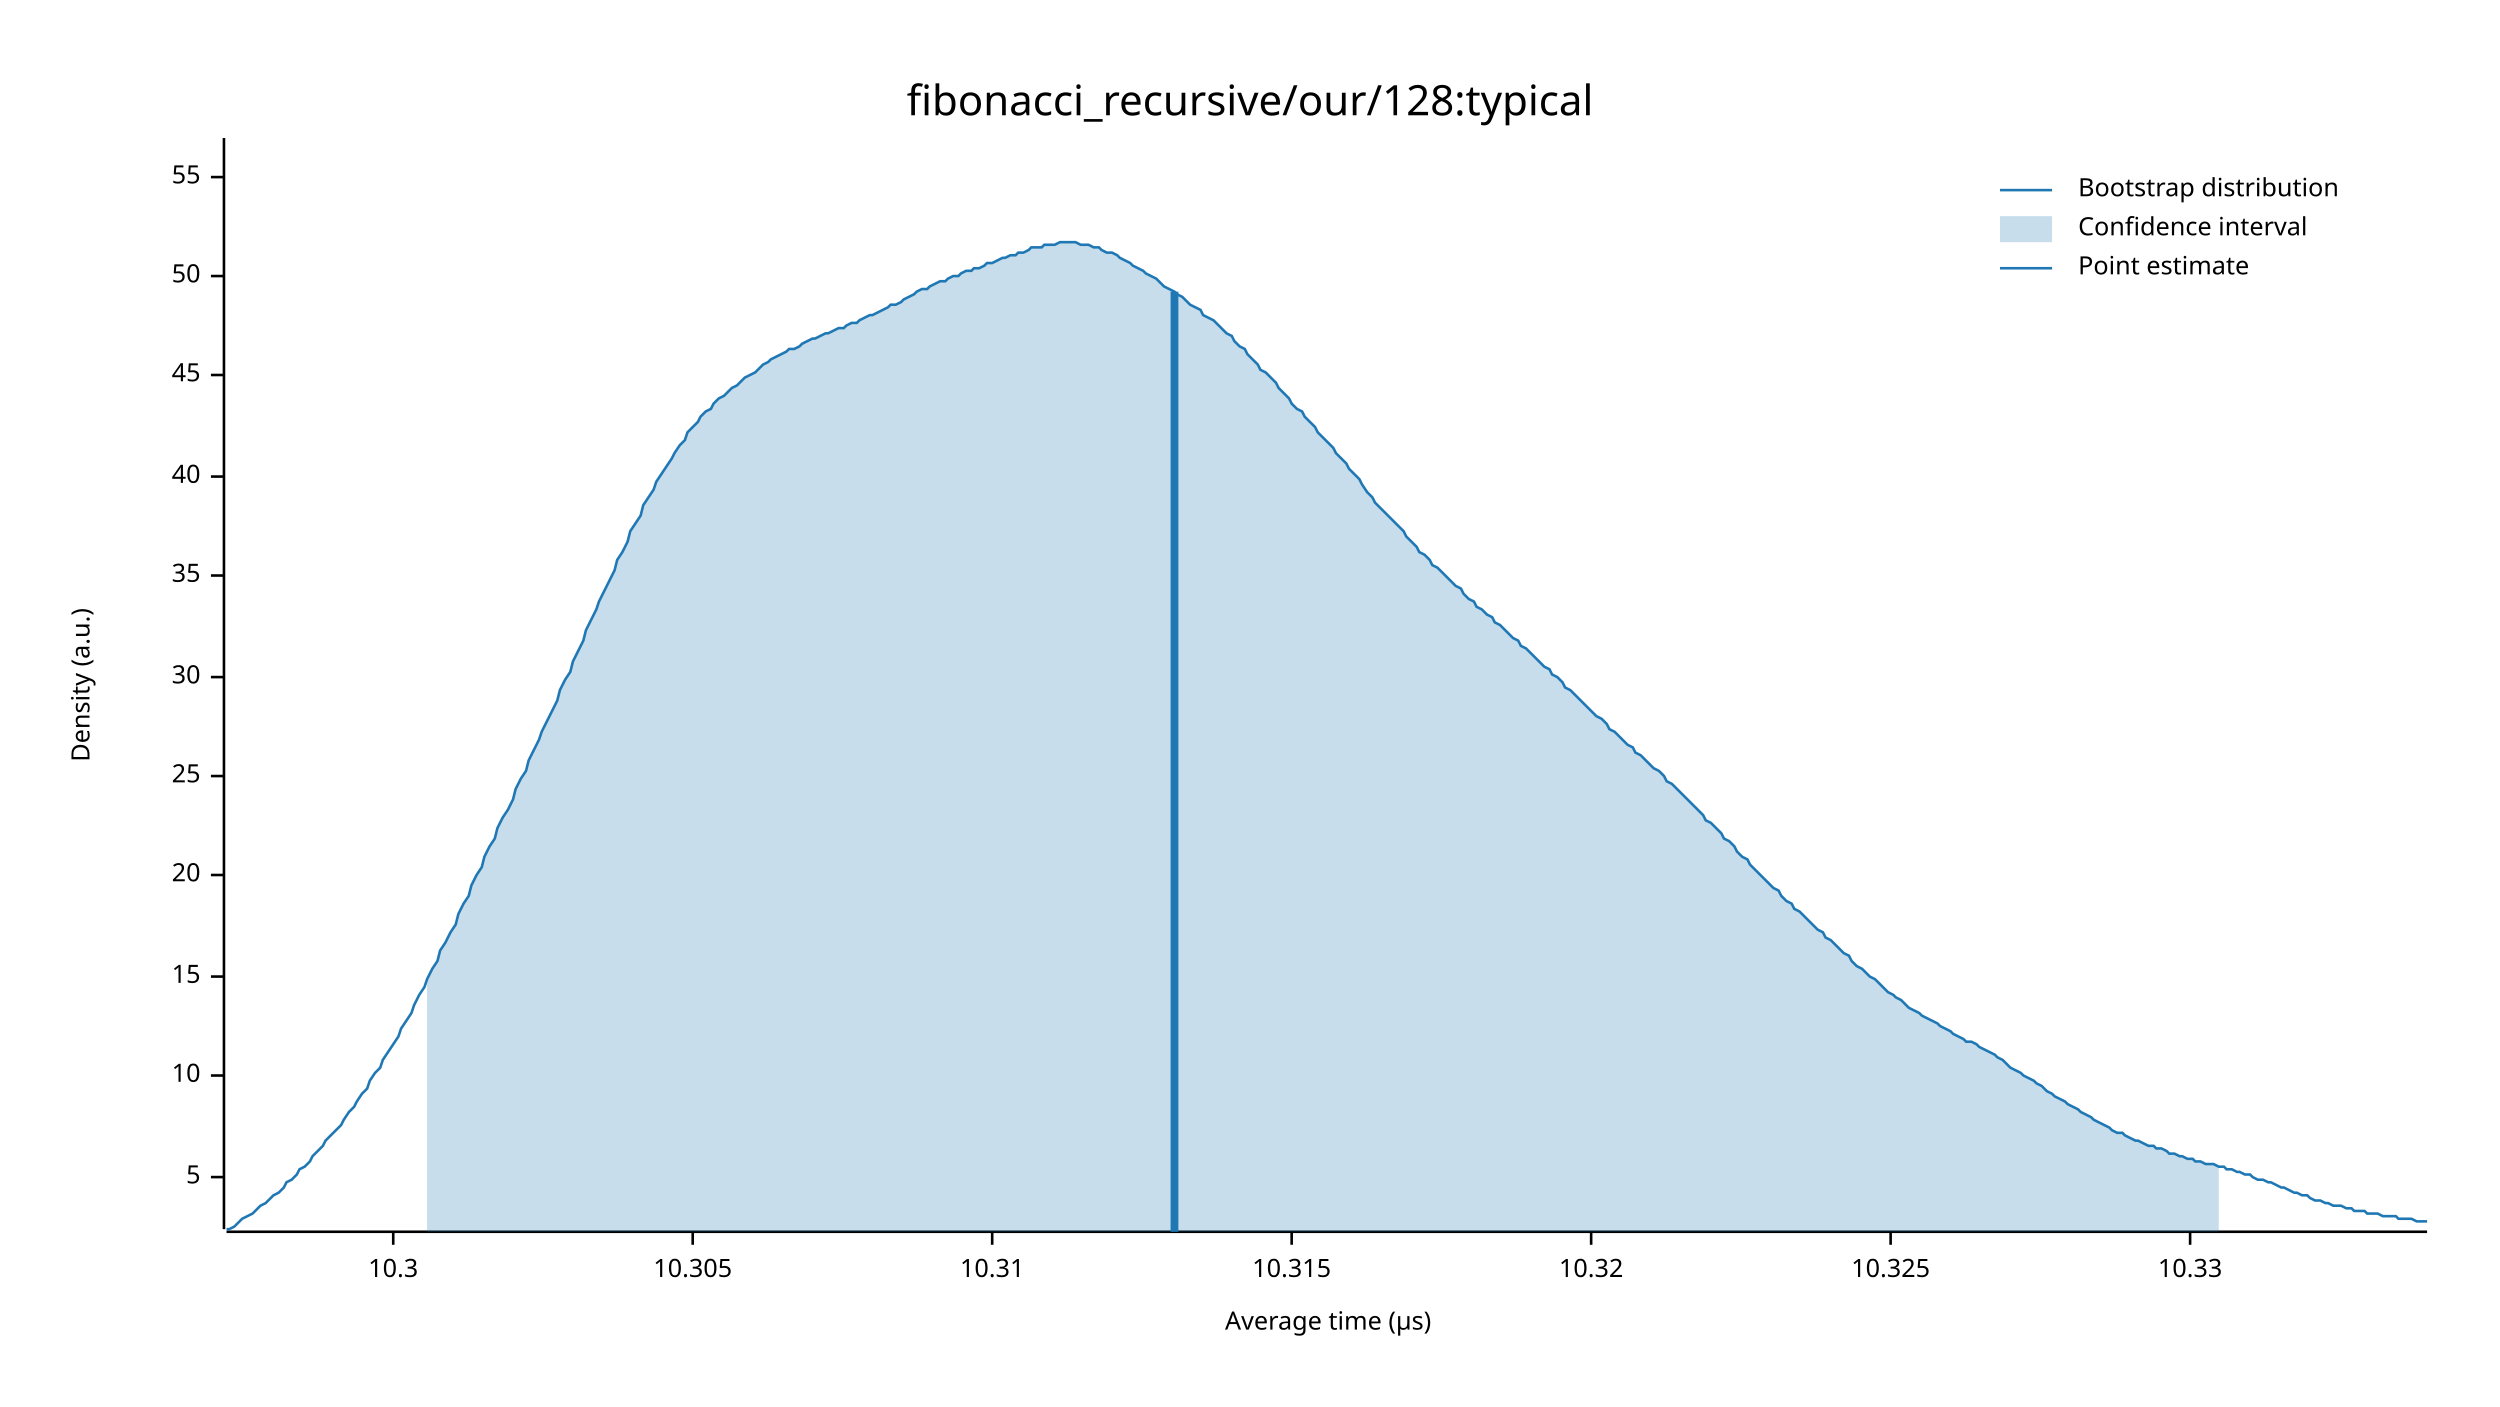
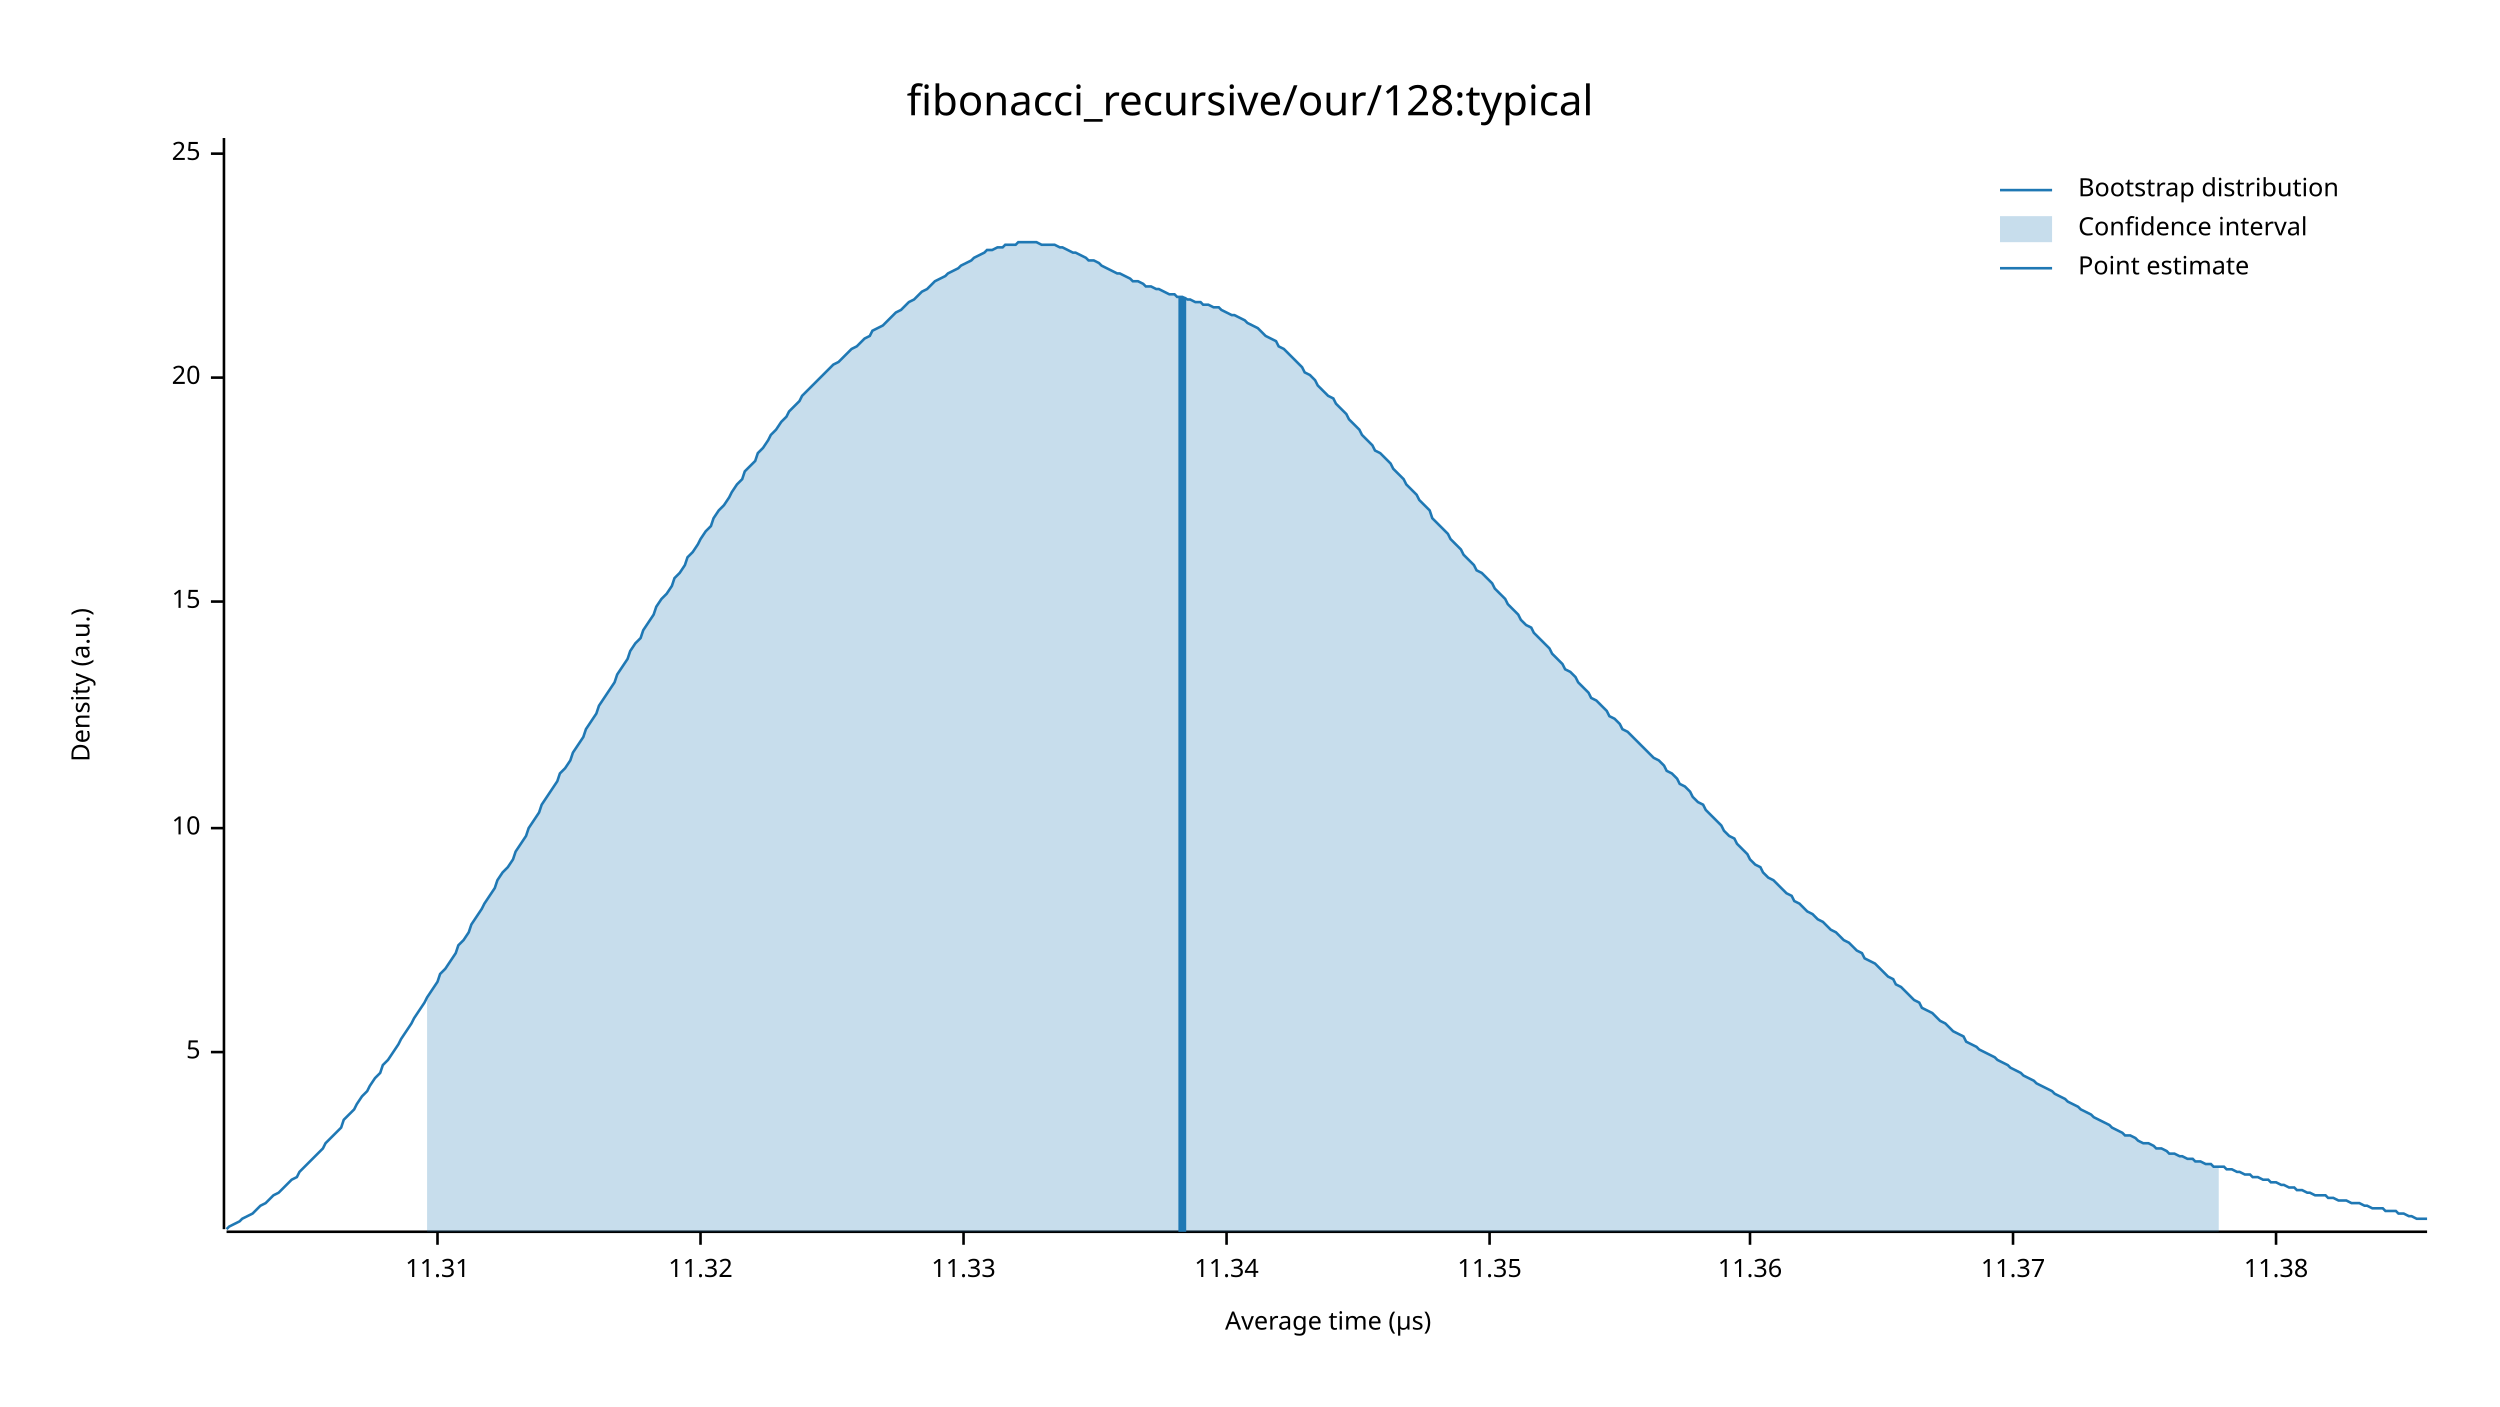
<svg xmlns="http://www.w3.org/2000/svg" width="960" height="540" viewBox="0 0 960 540">
  <text x="480" y="32" dy="0.76em" text-anchor="middle" font-family="sans-serif" font-size="16.129" opacity="1" fill="#000000">
fibonacci_recursive/our/128:typical
</text>
  <text x="27" y="263" dy="0.76em" text-anchor="middle" font-family="sans-serif" font-size="9.677" opacity="1" fill="#000000" transform="rotate(270, 27, 263)">
Density (a.u.)
</text>
  <text x="510" y="513" dy="-0.5ex" text-anchor="middle" font-family="sans-serif" font-size="9.677" opacity="1" fill="#000000">
Average time (µs)
</text>
  <polyline fill="none" opacity="1" stroke="#000000" stroke-width="1" points="86,53 86,472 " />
-   <text x="77" y="452" dy="0.5ex" text-anchor="end" font-family="sans-serif" font-size="9.677" opacity="1" fill="#000000">
+   <text x="77" y="404" dy="0.5ex" text-anchor="end" font-family="sans-serif" font-size="9.677" opacity="1" fill="#000000">
5
</text>
-   <polyline fill="none" opacity="1" stroke="#000000" stroke-width="1" points="81,452 86,452 " />
-   <text x="77" y="413" dy="0.5ex" text-anchor="end" font-family="sans-serif" font-size="9.677" opacity="1" fill="#000000">
+   <polyline fill="none" opacity="1" stroke="#000000" stroke-width="1" points="81,404 86,404 " />
+   <text x="77" y="318" dy="0.5ex" text-anchor="end" font-family="sans-serif" font-size="9.677" opacity="1" fill="#000000">
10
</text>
-   <polyline fill="none" opacity="1" stroke="#000000" stroke-width="1" points="81,413 86,413 " />
-   <text x="77" y="375" dy="0.5ex" text-anchor="end" font-family="sans-serif" font-size="9.677" opacity="1" fill="#000000">
+   <polyline fill="none" opacity="1" stroke="#000000" stroke-width="1" points="81,318 86,318 " />
+   <text x="77" y="231" dy="0.5ex" text-anchor="end" font-family="sans-serif" font-size="9.677" opacity="1" fill="#000000">
15
</text>
-   <polyline fill="none" opacity="1" stroke="#000000" stroke-width="1" points="81,375 86,375 " />
-   <text x="77" y="336" dy="0.5ex" text-anchor="end" font-family="sans-serif" font-size="9.677" opacity="1" fill="#000000">
+   <polyline fill="none" opacity="1" stroke="#000000" stroke-width="1" points="81,231 86,231 " />
+   <text x="77" y="145" dy="0.5ex" text-anchor="end" font-family="sans-serif" font-size="9.677" opacity="1" fill="#000000">
20
</text>
-   <polyline fill="none" opacity="1" stroke="#000000" stroke-width="1" points="81,336 86,336 " />
-   <text x="77" y="298" dy="0.5ex" text-anchor="end" font-family="sans-serif" font-size="9.677" opacity="1" fill="#000000">
+   <polyline fill="none" opacity="1" stroke="#000000" stroke-width="1" points="81,145 86,145 " />
+   <text x="77" y="59" dy="0.5ex" text-anchor="end" font-family="sans-serif" font-size="9.677" opacity="1" fill="#000000">
25
</text>
-   <polyline fill="none" opacity="1" stroke="#000000" stroke-width="1" points="81,298 86,298 " />
-   <text x="77" y="260" dy="0.5ex" text-anchor="end" font-family="sans-serif" font-size="9.677" opacity="1" fill="#000000">
- 30
+   <polyline fill="none" opacity="1" stroke="#000000" stroke-width="1" points="81,59 86,59 " />
+   <polyline fill="none" opacity="1" stroke="#000000" stroke-width="1" points="87,473 932,473 " />
+   <text x="168" y="483" dy="0.76em" text-anchor="middle" font-family="sans-serif" font-size="9.677" opacity="1" fill="#000000">
+ 11.31
</text>
-   <polyline fill="none" opacity="1" stroke="#000000" stroke-width="1" points="81,260 86,260 " />
-   <text x="77" y="221" dy="0.5ex" text-anchor="end" font-family="sans-serif" font-size="9.677" opacity="1" fill="#000000">
- 35
+   <polyline fill="none" opacity="1" stroke="#000000" stroke-width="1" points="168,473 168,478 " />
+   <text x="269" y="483" dy="0.76em" text-anchor="middle" font-family="sans-serif" font-size="9.677" opacity="1" fill="#000000">
+ 11.32
</text>
-   <polyline fill="none" opacity="1" stroke="#000000" stroke-width="1" points="81,221 86,221 " />
-   <text x="77" y="183" dy="0.5ex" text-anchor="end" font-family="sans-serif" font-size="9.677" opacity="1" fill="#000000">
- 40
+   <polyline fill="none" opacity="1" stroke="#000000" stroke-width="1" points="269,473 269,478 " />
+   <text x="370" y="483" dy="0.76em" text-anchor="middle" font-family="sans-serif" font-size="9.677" opacity="1" fill="#000000">
+ 11.33
</text>
-   <polyline fill="none" opacity="1" stroke="#000000" stroke-width="1" points="81,183 86,183 " />
-   <text x="77" y="144" dy="0.5ex" text-anchor="end" font-family="sans-serif" font-size="9.677" opacity="1" fill="#000000">
- 45
+   <polyline fill="none" opacity="1" stroke="#000000" stroke-width="1" points="370,473 370,478 " />
+   <text x="471" y="483" dy="0.76em" text-anchor="middle" font-family="sans-serif" font-size="9.677" opacity="1" fill="#000000">
+ 11.34
</text>
-   <polyline fill="none" opacity="1" stroke="#000000" stroke-width="1" points="81,144 86,144 " />
-   <text x="77" y="106" dy="0.5ex" text-anchor="end" font-family="sans-serif" font-size="9.677" opacity="1" fill="#000000">
- 50
+   <polyline fill="none" opacity="1" stroke="#000000" stroke-width="1" points="471,473 471,478 " />
+   <text x="572" y="483" dy="0.76em" text-anchor="middle" font-family="sans-serif" font-size="9.677" opacity="1" fill="#000000">
+ 11.35
</text>
-   <polyline fill="none" opacity="1" stroke="#000000" stroke-width="1" points="81,106 86,106 " />
-   <text x="77" y="68" dy="0.5ex" text-anchor="end" font-family="sans-serif" font-size="9.677" opacity="1" fill="#000000">
- 55
+   <polyline fill="none" opacity="1" stroke="#000000" stroke-width="1" points="572,473 572,478 " />
+   <text x="672" y="483" dy="0.76em" text-anchor="middle" font-family="sans-serif" font-size="9.677" opacity="1" fill="#000000">
+ 11.36
</text>
-   <polyline fill="none" opacity="1" stroke="#000000" stroke-width="1" points="81,68 86,68 " />
-   <polyline fill="none" opacity="1" stroke="#000000" stroke-width="1" points="87,473 932,473 " />
-   <text x="151" y="483" dy="0.76em" text-anchor="middle" font-family="sans-serif" font-size="9.677" opacity="1" fill="#000000">
- 10.3
+   <polyline fill="none" opacity="1" stroke="#000000" stroke-width="1" points="672,473 672,478 " />
+   <text x="773" y="483" dy="0.76em" text-anchor="middle" font-family="sans-serif" font-size="9.677" opacity="1" fill="#000000">
+ 11.37
</text>
-   <polyline fill="none" opacity="1" stroke="#000000" stroke-width="1" points="151,473 151,478 " />
-   <text x="266" y="483" dy="0.76em" text-anchor="middle" font-family="sans-serif" font-size="9.677" opacity="1" fill="#000000">
- 10.305
+   <polyline fill="none" opacity="1" stroke="#000000" stroke-width="1" points="773,473 773,478 " />
+   <text x="874" y="483" dy="0.76em" text-anchor="middle" font-family="sans-serif" font-size="9.677" opacity="1" fill="#000000">
+ 11.38
</text>
-   <polyline fill="none" opacity="1" stroke="#000000" stroke-width="1" points="266,473 266,478 " />
-   <text x="381" y="483" dy="0.76em" text-anchor="middle" font-family="sans-serif" font-size="9.677" opacity="1" fill="#000000">
- 10.31
- </text>
-   <polyline fill="none" opacity="1" stroke="#000000" stroke-width="1" points="381,473 381,478 " />
-   <text x="496" y="483" dy="0.76em" text-anchor="middle" font-family="sans-serif" font-size="9.677" opacity="1" fill="#000000">
- 10.315
- </text>
-   <polyline fill="none" opacity="1" stroke="#000000" stroke-width="1" points="496,473 496,478 " />
-   <text x="611" y="483" dy="0.76em" text-anchor="middle" font-family="sans-serif" font-size="9.677" opacity="1" fill="#000000">
- 10.32
- </text>
-   <polyline fill="none" opacity="1" stroke="#000000" stroke-width="1" points="611,473 611,478 " />
-   <text x="726" y="483" dy="0.76em" text-anchor="middle" font-family="sans-serif" font-size="9.677" opacity="1" fill="#000000">
- 10.325
- </text>
-   <polyline fill="none" opacity="1" stroke="#000000" stroke-width="1" points="726,473 726,478 " />
-   <text x="841" y="483" dy="0.76em" text-anchor="middle" font-family="sans-serif" font-size="9.677" opacity="1" fill="#000000">
- 10.33
- </text>
-   <polyline fill="none" opacity="1" stroke="#000000" stroke-width="1" points="841,473 841,478 " />
-   <polyline fill="none" opacity="1" stroke="#1F78B4" stroke-width="1" points="87,472 88,472 90,471 92,469 93,468 95,467 97,466 98,465 100,463 102,462 103,461 105,459 107,458 109,456 110,454 112,453 114,451 115,449 117,448 119,446 120,444 122,442 124,440 125,438 127,436 129,434 131,432 132,430 134,427 136,425 137,423 139,420 141,418 142,415 144,412 146,410 147,407 149,404 151,401 153,398 154,395 156,392 158,389 159,386 161,382 163,379 164,376 166,372 168,369 169,365 171,362 173,358 175,355 176,351 178,347 180,344 181,340 183,336 185,333 186,329 188,325 190,322 191,318 193,314 195,311 197,307 198,303 200,299 202,296 203,292 205,288 207,284 208,281 210,277 212,273 214,269 215,265 217,261 219,258 220,254 222,250 224,246 225,242 227,238 229,234 230,231 232,227 234,223 236,219 237,215 239,212 241,208 242,204 244,201 246,198 247,194 249,191 251,188 252,185 254,182 256,179 258,176 259,174 261,171 263,169 264,166 266,164 268,162 269,160 271,158 273,157 274,155 276,153 278,152 280,150 281,149 283,148 285,146 286,145 288,144 290,143 291,142 293,140 295,139 296,138 298,137 300,136 302,135 303,134 305,134 307,133 308,132 310,131 312,130 313,130 315,129 317,128 318,128 320,127 322,126 324,126 325,125 327,124 329,124 330,123 332,122 334,121 335,121 337,120 339,119 341,118 342,117 344,117 346,116 347,115 349,114 351,113 352,112 354,111 356,111 357,110 359,109 361,108 363,108 364,107 366,106 368,106 369,105 371,104 373,104 374,103 376,103 378,102 379,101 381,101 383,100 385,99 386,99 388,98 390,98 391,97 393,97 395,96 396,95 398,95 400,95 401,94 403,94 405,94 407,93 408,93 410,93 412,93 413,93 415,94 417,94 418,94 420,95 422,95 423,96 425,97 427,97 429,98 430,99 432,100 434,101 435,102 437,103 439,104 440,105 442,106 444,107 445,108 447,110 449,111 451,112 452,113 454,114 456,116 457,117 459,118 461,119 462,121 464,122 466,123 468,125 469,126 471,128 473,129 474,131 476,133 478,134 479,136 481,138 483,140 484,142 486,143 488,145 490,147 491,149 493,151 495,153 496,155 498,157 500,158 501,160 503,162 505,164 506,166 508,168 510,170 512,172 513,174 515,176 517,178 518,180 520,182 522,184 523,186 525,189 527,191 528,193 530,195 532,197 534,199 535,200 537,202 539,204 540,206 542,208 544,210 545,212 547,213 549,215 550,217 552,218 554,220 556,222 557,223 559,225 561,226 562,228 564,230 566,231 567,233 569,234 571,236 573,237 574,239 576,240 578,242 579,243 581,245 583,246 584,248 586,249 588,251 589,252 591,254 593,256 595,257 596,259 598,260 600,262 601,264 603,265 605,267 606,268 608,270 610,272 611,273 613,275 615,276 617,278 618,280 620,281 622,283 623,284 625,286 627,287 628,289 630,290 632,292 633,293 635,295 637,296 639,298 640,300 642,301 644,303 645,304 647,306 649,308 650,309 652,311 654,313 655,315 657,316 659,318 661,320 662,322 664,323 666,325 667,327 669,329 671,330 672,332 674,334 676,336 677,337 679,339 681,341 683,342 684,344 686,346 688,347 689,349 691,350 693,352 694,353 696,355 698,357 700,358 701,360 703,361 705,363 706,364 708,366 710,367 711,369 713,371 715,372 716,373 718,375 720,376 722,378 723,379 725,381 727,382 728,383 730,384 732,386 733,387 735,388 737,389 738,390 740,391 742,392 744,393 745,394 747,395 749,396 750,397 752,398 754,399 755,400 757,400 759,401 760,402 762,403 764,404 766,405 767,406 769,407 771,409 772,410 774,411 776,412 777,413 779,414 781,415 782,416 784,417 786,419 788,420 789,421 791,422 793,423 794,424 796,425 798,426 799,427 801,428 803,429 804,430 806,431 808,432 810,433 811,434 813,435 815,435 816,436 818,437 820,438 821,438 823,439 825,440 827,440 828,441 830,441 832,442 833,443 835,443 837,444 838,444 840,445 842,445 843,446 845,446 847,447 849,447 850,447 852,448 854,448 855,449 857,449 859,450 860,450 862,451 864,451 865,452 867,453 869,453 871,454 872,454 874,455 876,456 877,456 879,457 881,458 882,458 884,459 886,459 887,460 889,461 891,461 893,462 894,462 896,463 898,463 899,463 901,464 903,464 904,465 906,465 908,465 909,466 911,466 913,466 915,467 916,467 918,467 920,467 921,468 923,468 925,468 926,468 928,469 930,469 932,469 " />
-   <polygon opacity="0.25" fill="#1F78B4" points="164,376 166,372 168,369 169,365 171,362 173,358 175,355 176,351 178,347 180,344 181,340 183,336 185,333 186,329 188,325 190,322 191,318 193,314 195,311 197,307 198,303 200,299 202,296 203,292 205,288 207,284 208,281 210,277 212,273 214,269 215,265 217,261 219,258 220,254 222,250 224,246 225,242 227,238 229,234 230,231 232,227 234,223 236,219 237,215 239,212 241,208 242,204 244,201 246,198 247,194 249,191 251,188 252,185 254,182 256,179 258,176 259,174 261,171 263,169 264,166 266,164 268,162 269,160 271,158 273,157 274,155 276,153 278,152 280,150 281,149 283,148 285,146 286,145 288,144 290,143 291,142 293,140 295,139 296,138 298,137 300,136 302,135 303,134 305,134 307,133 308,132 310,131 312,130 313,130 315,129 317,128 318,128 320,127 322,126 324,126 325,125 327,124 329,124 330,123 332,122 334,121 335,121 337,120 339,119 341,118 342,117 344,117 346,116 347,115 349,114 351,113 352,112 354,111 356,111 357,110 359,109 361,108 363,108 364,107 366,106 368,106 369,105 371,104 373,104 374,103 376,103 378,102 379,101 381,101 383,100 385,99 386,99 388,98 390,98 391,97 393,97 395,96 396,95 398,95 400,95 401,94 403,94 405,94 407,93 408,93 410,93 412,93 413,93 415,94 417,94 418,94 420,95 422,95 423,96 425,97 427,97 429,98 430,99 432,100 434,101 435,102 437,103 439,104 440,105 442,106 444,107 445,108 447,110 449,111 451,112 452,113 454,114 456,116 457,117 459,118 461,119 462,121 464,122 466,123 468,125 469,126 471,128 473,129 474,131 476,133 478,134 479,136 481,138 483,140 484,142 486,143 488,145 490,147 491,149 493,151 495,153 496,155 498,157 500,158 501,160 503,162 505,164 506,166 508,168 510,170 512,172 513,174 515,176 517,178 518,180 520,182 522,184 523,186 525,189 527,191 528,193 530,195 532,197 534,199 535,200 537,202 539,204 540,206 542,208 544,210 545,212 547,213 549,215 550,217 552,218 554,220 556,222 557,223 559,225 561,226 562,228 564,230 566,231 567,233 569,234 571,236 573,237 574,239 576,240 578,242 579,243 581,245 583,246 584,248 586,249 588,251 589,252 591,254 593,256 595,257 596,259 598,260 600,262 601,264 603,265 605,267 606,268 608,270 610,272 611,273 613,275 615,276 617,278 618,280 620,281 622,283 623,284 625,286 627,287 628,289 630,290 632,292 633,293 635,295 637,296 639,298 640,300 642,301 644,303 645,304 647,306 649,308 650,309 652,311 654,313 655,315 657,316 659,318 661,320 662,322 664,323 666,325 667,327 669,329 671,330 672,332 674,334 676,336 677,337 679,339 681,341 683,342 684,344 686,346 688,347 689,349 691,350 693,352 694,353 696,355 698,357 700,358 701,360 703,361 705,363 706,364 708,366 710,367 711,369 713,371 715,372 716,373 718,375 720,376 722,378 723,379 725,381 727,382 728,383 730,384 732,386 733,387 735,388 737,389 738,390 740,391 742,392 744,393 745,394 747,395 749,396 750,397 752,398 754,399 755,400 757,400 759,401 760,402 762,403 764,404 766,405 767,406 769,407 771,409 772,410 774,411 776,412 777,413 779,414 781,415 782,416 784,417 786,419 788,420 789,421 791,422 793,423 794,424 796,425 798,426 799,427 801,428 803,429 804,430 806,431 808,432 810,433 811,434 813,435 815,435 816,436 818,437 820,438 821,438 823,439 825,440 827,440 828,441 830,441 832,442 833,443 835,443 837,444 838,444 840,445 842,445 843,446 845,446 847,447 849,447 850,447 852,448 852,473 164,473 " />
-   <polyline fill="none" opacity="1" stroke="#1F78B4" stroke-width="3" points="451,473 451,112 " />
+   <polyline fill="none" opacity="1" stroke="#000000" stroke-width="1" points="874,473 874,478 " />
+   <polyline fill="none" opacity="1" stroke="#1F78B4" stroke-width="1" points="87,472 88,471 90,470 92,469 93,468 95,467 97,466 98,465 100,463 102,462 103,461 105,459 107,458 109,456 110,455 112,453 114,452 115,450 117,448 119,446 120,445 122,443 124,441 125,439 127,437 129,435 131,433 132,430 134,428 136,426 137,424 139,421 141,419 142,417 144,414 146,412 147,409 149,407 151,404 153,401 154,399 156,396 158,393 159,391 161,388 163,385 164,383 166,380 168,377 169,374 171,372 173,369 175,366 176,363 178,361 180,358 181,355 183,352 185,349 186,347 188,344 190,341 191,338 193,335 195,333 197,330 198,327 200,324 202,321 203,318 205,315 207,312 208,309 210,306 212,303 214,300 215,297 217,295 219,292 220,289 222,286 224,283 225,280 227,277 229,274 230,271 232,268 234,265 236,262 237,259 239,256 241,253 242,250 244,247 246,245 247,242 249,239 251,236 252,233 254,230 256,228 258,225 259,222 261,220 263,217 264,214 266,212 268,209 269,207 271,204 273,202 274,199 276,196 278,194 280,191 281,189 283,186 285,184 286,181 288,179 290,177 291,174 293,172 295,169 296,167 298,165 300,162 302,160 303,158 305,156 307,154 308,152 310,150 312,148 313,147 315,145 317,143 318,142 320,140 322,139 324,137 325,136 327,134 329,133 330,132 332,130 334,129 335,127 337,126 339,125 341,123 342,122 344,120 346,119 347,118 349,116 351,115 352,114 354,112 356,111 357,110 359,108 361,107 363,106 364,105 366,104 368,103 369,102 371,101 373,100 374,99 376,98 378,97 379,96 381,96 383,95 385,95 386,94 388,94 390,94 391,93 393,93 395,93 396,93 398,93 400,94 401,94 403,94 405,94 407,95 408,95 410,96 412,97 413,97 415,98 417,99 418,100 420,100 422,101 423,102 425,103 427,104 429,105 430,105 432,106 434,107 435,108 437,108 439,109 440,110 442,110 444,111 445,111 447,112 449,113 451,113 452,114 454,114 456,115 457,115 459,116 461,116 462,117 464,117 466,118 468,118 469,119 471,120 473,121 474,121 476,122 478,123 479,124 481,125 483,126 484,127 486,129 488,130 490,131 491,133 493,134 495,136 496,137 498,139 500,141 501,143 503,144 505,146 506,148 508,150 510,152 512,153 513,155 515,157 517,159 518,161 520,163 522,165 523,167 525,169 527,171 528,173 530,174 532,176 534,178 535,180 537,182 539,184 540,186 542,188 544,190 545,192 547,194 549,196 550,199 552,201 554,203 556,205 557,207 559,209 561,211 562,213 564,215 566,217 567,219 569,220 571,222 573,224 574,226 576,228 578,230 579,232 581,234 583,236 584,238 586,240 588,241 589,243 591,245 593,247 595,249 596,251 598,253 600,255 601,257 603,258 605,260 606,262 608,264 610,266 611,268 613,269 615,271 617,273 618,275 620,276 622,278 623,280 625,281 627,283 628,284 630,286 632,288 633,289 635,291 637,292 639,294 640,296 642,297 644,299 645,301 647,302 649,304 650,306 652,308 654,309 655,311 657,313 659,315 661,317 662,319 664,321 666,322 667,324 669,326 671,328 672,330 674,332 676,333 677,335 679,337 681,338 683,340 684,341 686,343 688,344 689,346 691,347 693,349 694,350 696,351 698,353 700,354 701,355 703,357 705,358 706,359 708,361 710,362 711,363 713,365 715,366 716,368 718,369 720,370 722,372 723,373 725,375 727,376 728,378 730,379 732,381 733,382 735,384 737,385 738,387 740,388 742,389 744,391 745,392 747,393 749,395 750,396 752,397 754,398 755,400 757,401 759,402 760,403 762,404 764,405 766,406 767,407 769,408 771,409 772,410 774,411 776,412 777,413 779,414 781,415 782,416 784,417 786,418 788,419 789,420 791,421 793,422 794,423 796,424 798,425 799,426 801,427 803,428 804,429 806,430 808,431 810,432 811,433 813,434 815,435 816,436 818,436 820,437 821,438 823,439 825,439 827,440 828,441 830,441 832,442 833,443 835,443 837,444 838,444 840,445 842,445 843,446 845,446 847,447 849,447 850,448 852,448 854,448 855,449 857,449 859,450 860,450 862,451 864,451 865,452 867,452 869,453 871,453 872,454 874,454 876,455 877,455 879,456 881,456 882,457 884,457 886,458 887,458 889,459 891,459 893,459 894,460 896,460 898,461 899,461 901,461 903,462 904,462 906,462 908,463 909,463 911,464 913,464 915,464 916,465 918,465 920,465 921,466 923,466 925,467 926,467 928,468 930,468 932,468 " />
+   <polygon opacity="0.25" fill="#1F78B4" points="164,383 166,380 168,377 169,374 171,372 173,369 175,366 176,363 178,361 180,358 181,355 183,352 185,349 186,347 188,344 190,341 191,338 193,335 195,333 197,330 198,327 200,324 202,321 203,318 205,315 207,312 208,309 210,306 212,303 214,300 215,297 217,295 219,292 220,289 222,286 224,283 225,280 227,277 229,274 230,271 232,268 234,265 236,262 237,259 239,256 241,253 242,250 244,247 246,245 247,242 249,239 251,236 252,233 254,230 256,228 258,225 259,222 261,220 263,217 264,214 266,212 268,209 269,207 271,204 273,202 274,199 276,196 278,194 280,191 281,189 283,186 285,184 286,181 288,179 290,177 291,174 293,172 295,169 296,167 298,165 300,162 302,160 303,158 305,156 307,154 308,152 310,150 312,148 313,147 315,145 317,143 318,142 320,140 322,139 324,137 325,136 327,134 329,133 330,132 332,130 334,129 335,127 337,126 339,125 341,123 342,122 344,120 346,119 347,118 349,116 351,115 352,114 354,112 356,111 357,110 359,108 361,107 363,106 364,105 366,104 368,103 369,102 371,101 373,100 374,99 376,98 378,97 379,96 381,96 383,95 385,95 386,94 388,94 390,94 391,93 393,93 395,93 396,93 398,93 400,94 401,94 403,94 405,94 407,95 408,95 410,96 412,97 413,97 415,98 417,99 418,100 420,100 422,101 423,102 425,103 427,104 429,105 430,105 432,106 434,107 435,108 437,108 439,109 440,110 442,110 444,111 445,111 447,112 449,113 451,113 452,114 454,114 456,115 457,115 459,116 461,116 462,117 464,117 466,118 468,118 469,119 471,120 473,121 474,121 476,122 478,123 479,124 481,125 483,126 484,127 486,129 488,130 490,131 491,133 493,134 495,136 496,137 498,139 500,141 501,143 503,144 505,146 506,148 508,150 510,152 512,153 513,155 515,157 517,159 518,161 520,163 522,165 523,167 525,169 527,171 528,173 530,174 532,176 534,178 535,180 537,182 539,184 540,186 542,188 544,190 545,192 547,194 549,196 550,199 552,201 554,203 556,205 557,207 559,209 561,211 562,213 564,215 566,217 567,219 569,220 571,222 573,224 574,226 576,228 578,230 579,232 581,234 583,236 584,238 586,240 588,241 589,243 591,245 593,247 595,249 596,251 598,253 600,255 601,257 603,258 605,260 606,262 608,264 610,266 611,268 613,269 615,271 617,273 618,275 620,276 622,278 623,280 625,281 627,283 628,284 630,286 632,288 633,289 635,291 637,292 639,294 640,296 642,297 644,299 645,301 647,302 649,304 650,306 652,308 654,309 655,311 657,313 659,315 661,317 662,319 664,321 666,322 667,324 669,326 671,328 672,330 674,332 676,333 677,335 679,337 681,338 683,340 684,341 686,343 688,344 689,346 691,347 693,349 694,350 696,351 698,353 700,354 701,355 703,357 705,358 706,359 708,361 710,362 711,363 713,365 715,366 716,368 718,369 720,370 722,372 723,373 725,375 727,376 728,378 730,379 732,381 733,382 735,384 737,385 738,387 740,388 742,389 744,391 745,392 747,393 749,395 750,396 752,397 754,398 755,400 757,401 759,402 760,403 762,404 764,405 766,406 767,407 769,408 771,409 772,410 774,411 776,412 777,413 779,414 781,415 782,416 784,417 786,418 788,419 789,420 791,421 793,422 794,423 796,424 798,425 799,426 801,427 803,428 804,429 806,430 808,431 810,432 811,433 813,434 815,435 816,436 818,436 820,437 821,438 823,439 825,439 827,440 828,441 830,441 832,442 833,443 835,443 837,444 838,444 840,445 842,445 843,446 845,446 847,447 849,447 850,448 852,448 852,473 164,473 " />
+   <polyline fill="none" opacity="1" stroke="#1F78B4" stroke-width="3" points="454,473 454,114 " />
  <text x="798" y="68" dy="0.76em" text-anchor="start" font-family="sans-serif" font-size="9.677" opacity="1" fill="#000000">
Bootstrap distribution
</text>
  <text x="798" y="83" dy="0.76em" text-anchor="start" font-family="sans-serif" font-size="9.677" opacity="1" fill="#000000">
Confidence interval
</text>
  <text x="798" y="98" dy="0.76em" text-anchor="start" font-family="sans-serif" font-size="9.677" opacity="1" fill="#000000">
Point estimate
</text>
  <polyline fill="none" opacity="1" stroke="#1F78B4" stroke-width="1" points="768,73 788,73 " />
  <rect x="768" y="83" width="20" height="10" opacity="0.25" fill="#1F78B4" stroke="none" />
  <polyline fill="none" opacity="1" stroke="#1F78B4" stroke-width="1" points="768,103 788,103 " />
</svg>
